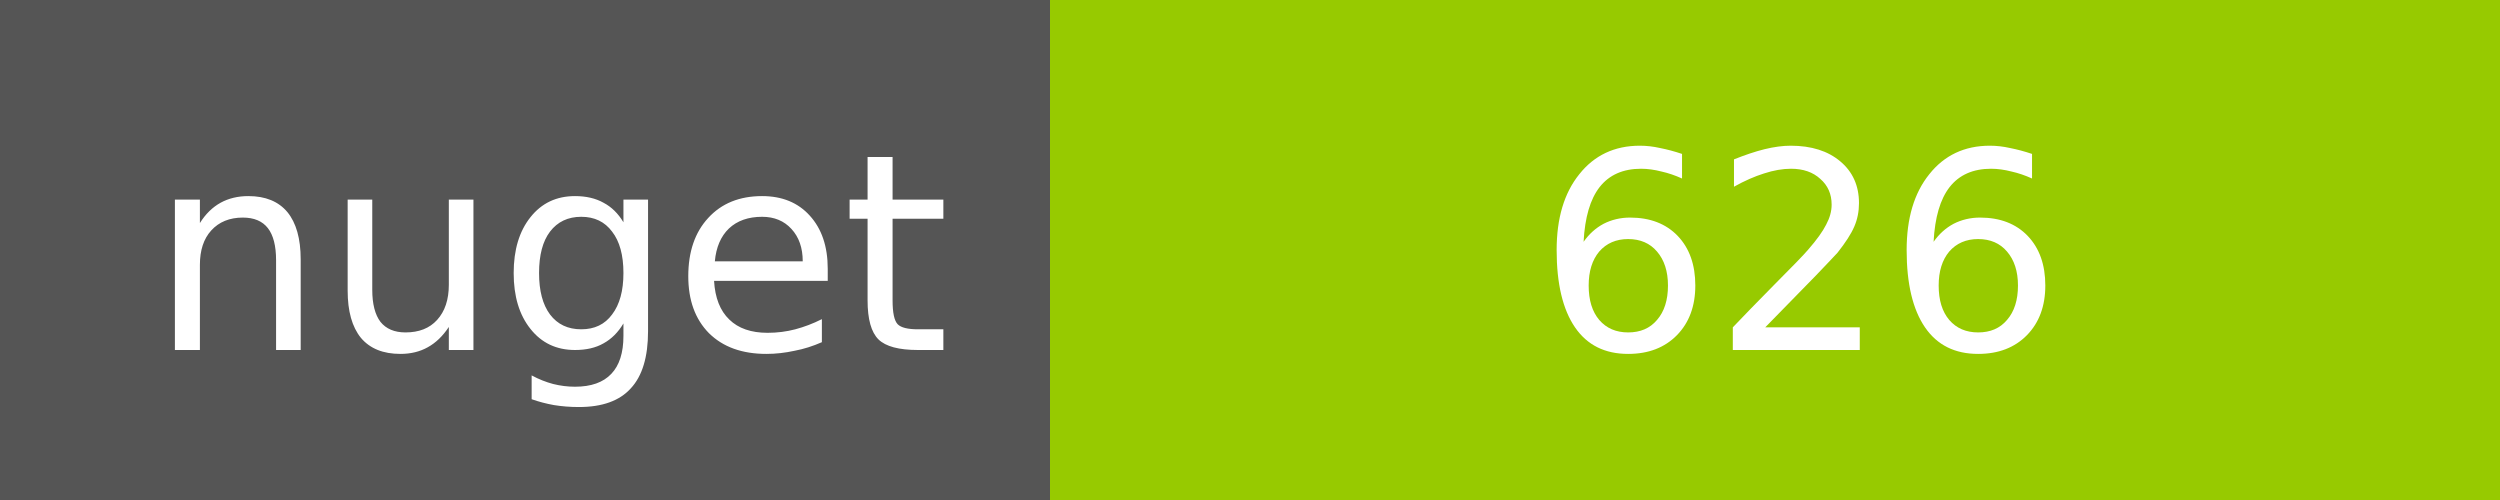
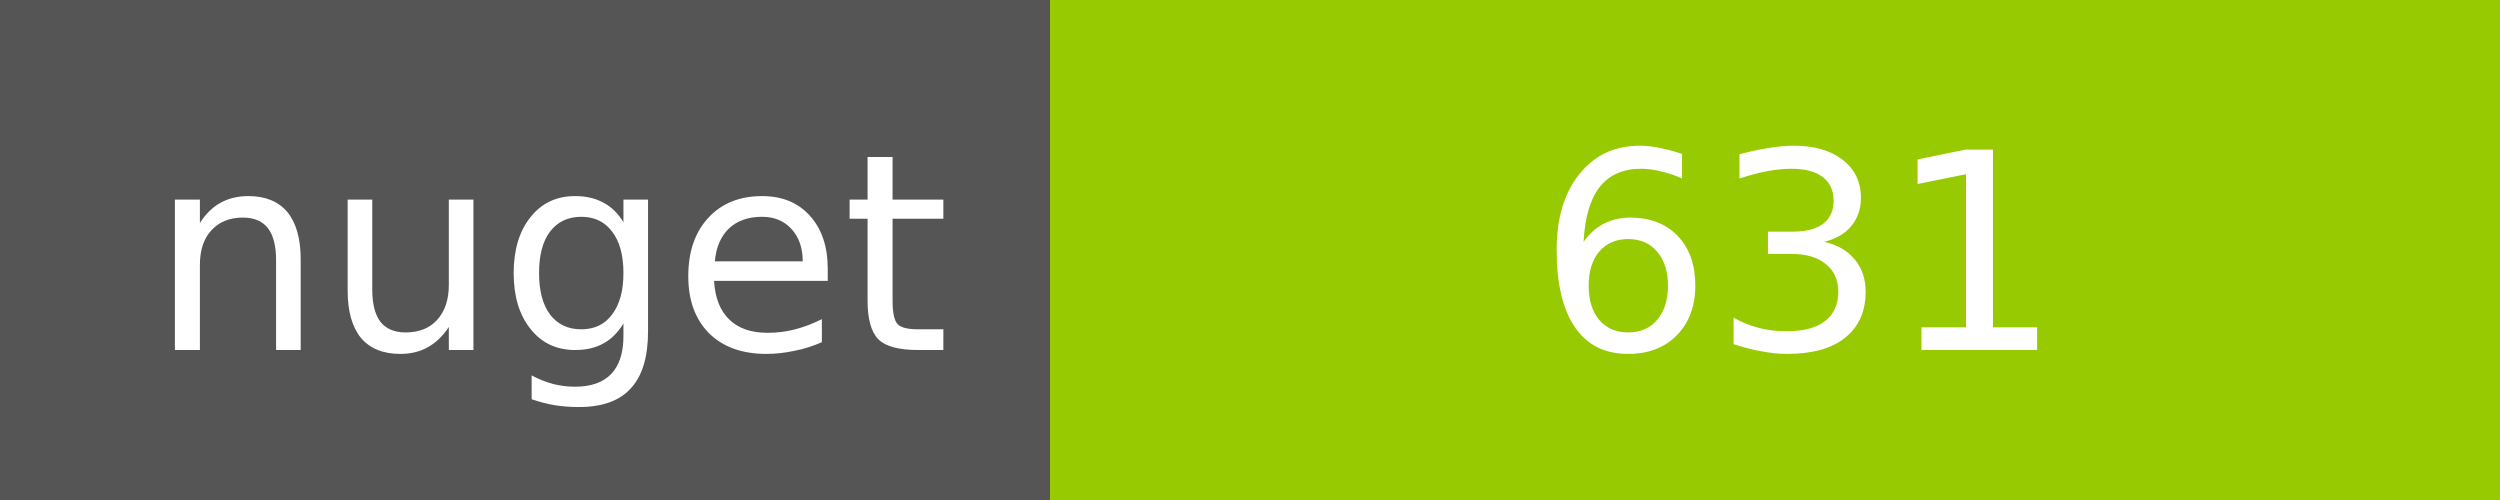
<svg xmlns="http://www.w3.org/2000/svg" width="100" height="20">
  <g shape-rendering="crispEdges">
    <path fill="#555" d="M0 0h42v20H0z" />
    <path fill="#97CA00" d="M42 0h58v20H42z" />
  </g>
  <g fill="#fff" text-anchor="middle" font-family="DejaVu Sans,Verdana,Geneva,sans-serif" font-size="11">
    <text x="22" y="14">nuget</text>
-     <text x="72" y="14">626</text>
+     <text x="72" y="14">631</text>
  </g>
</svg>
